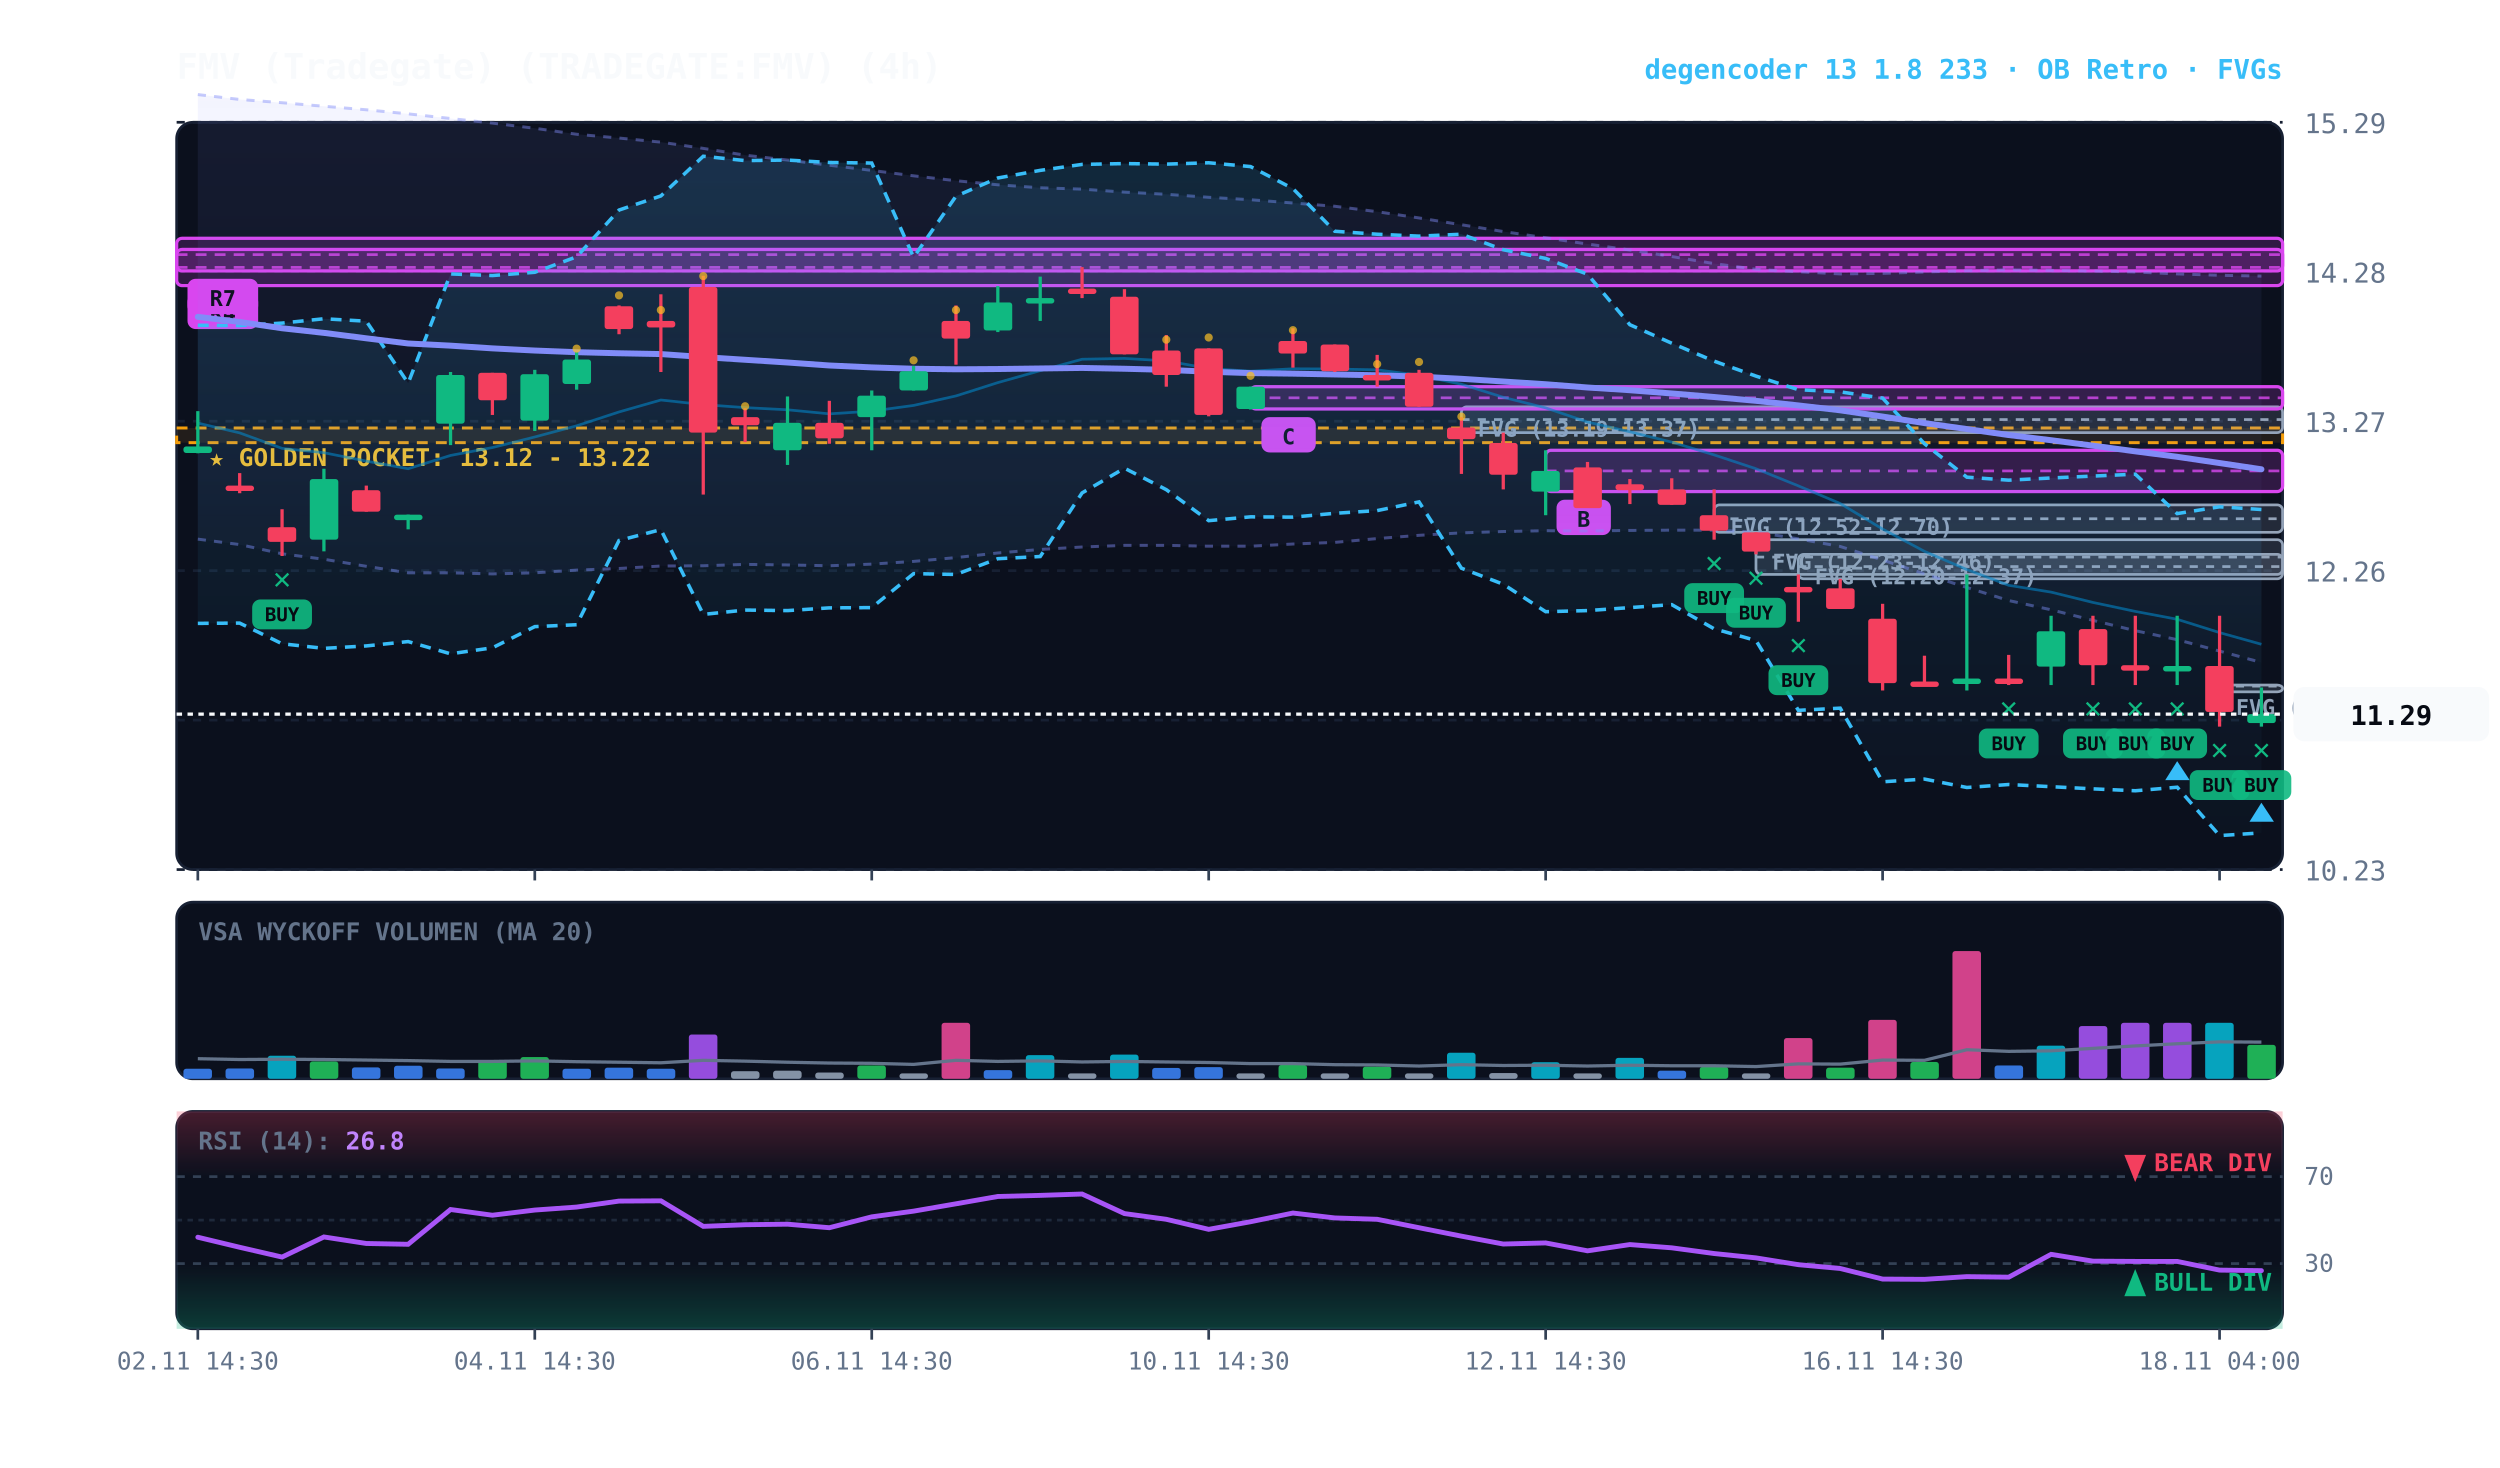
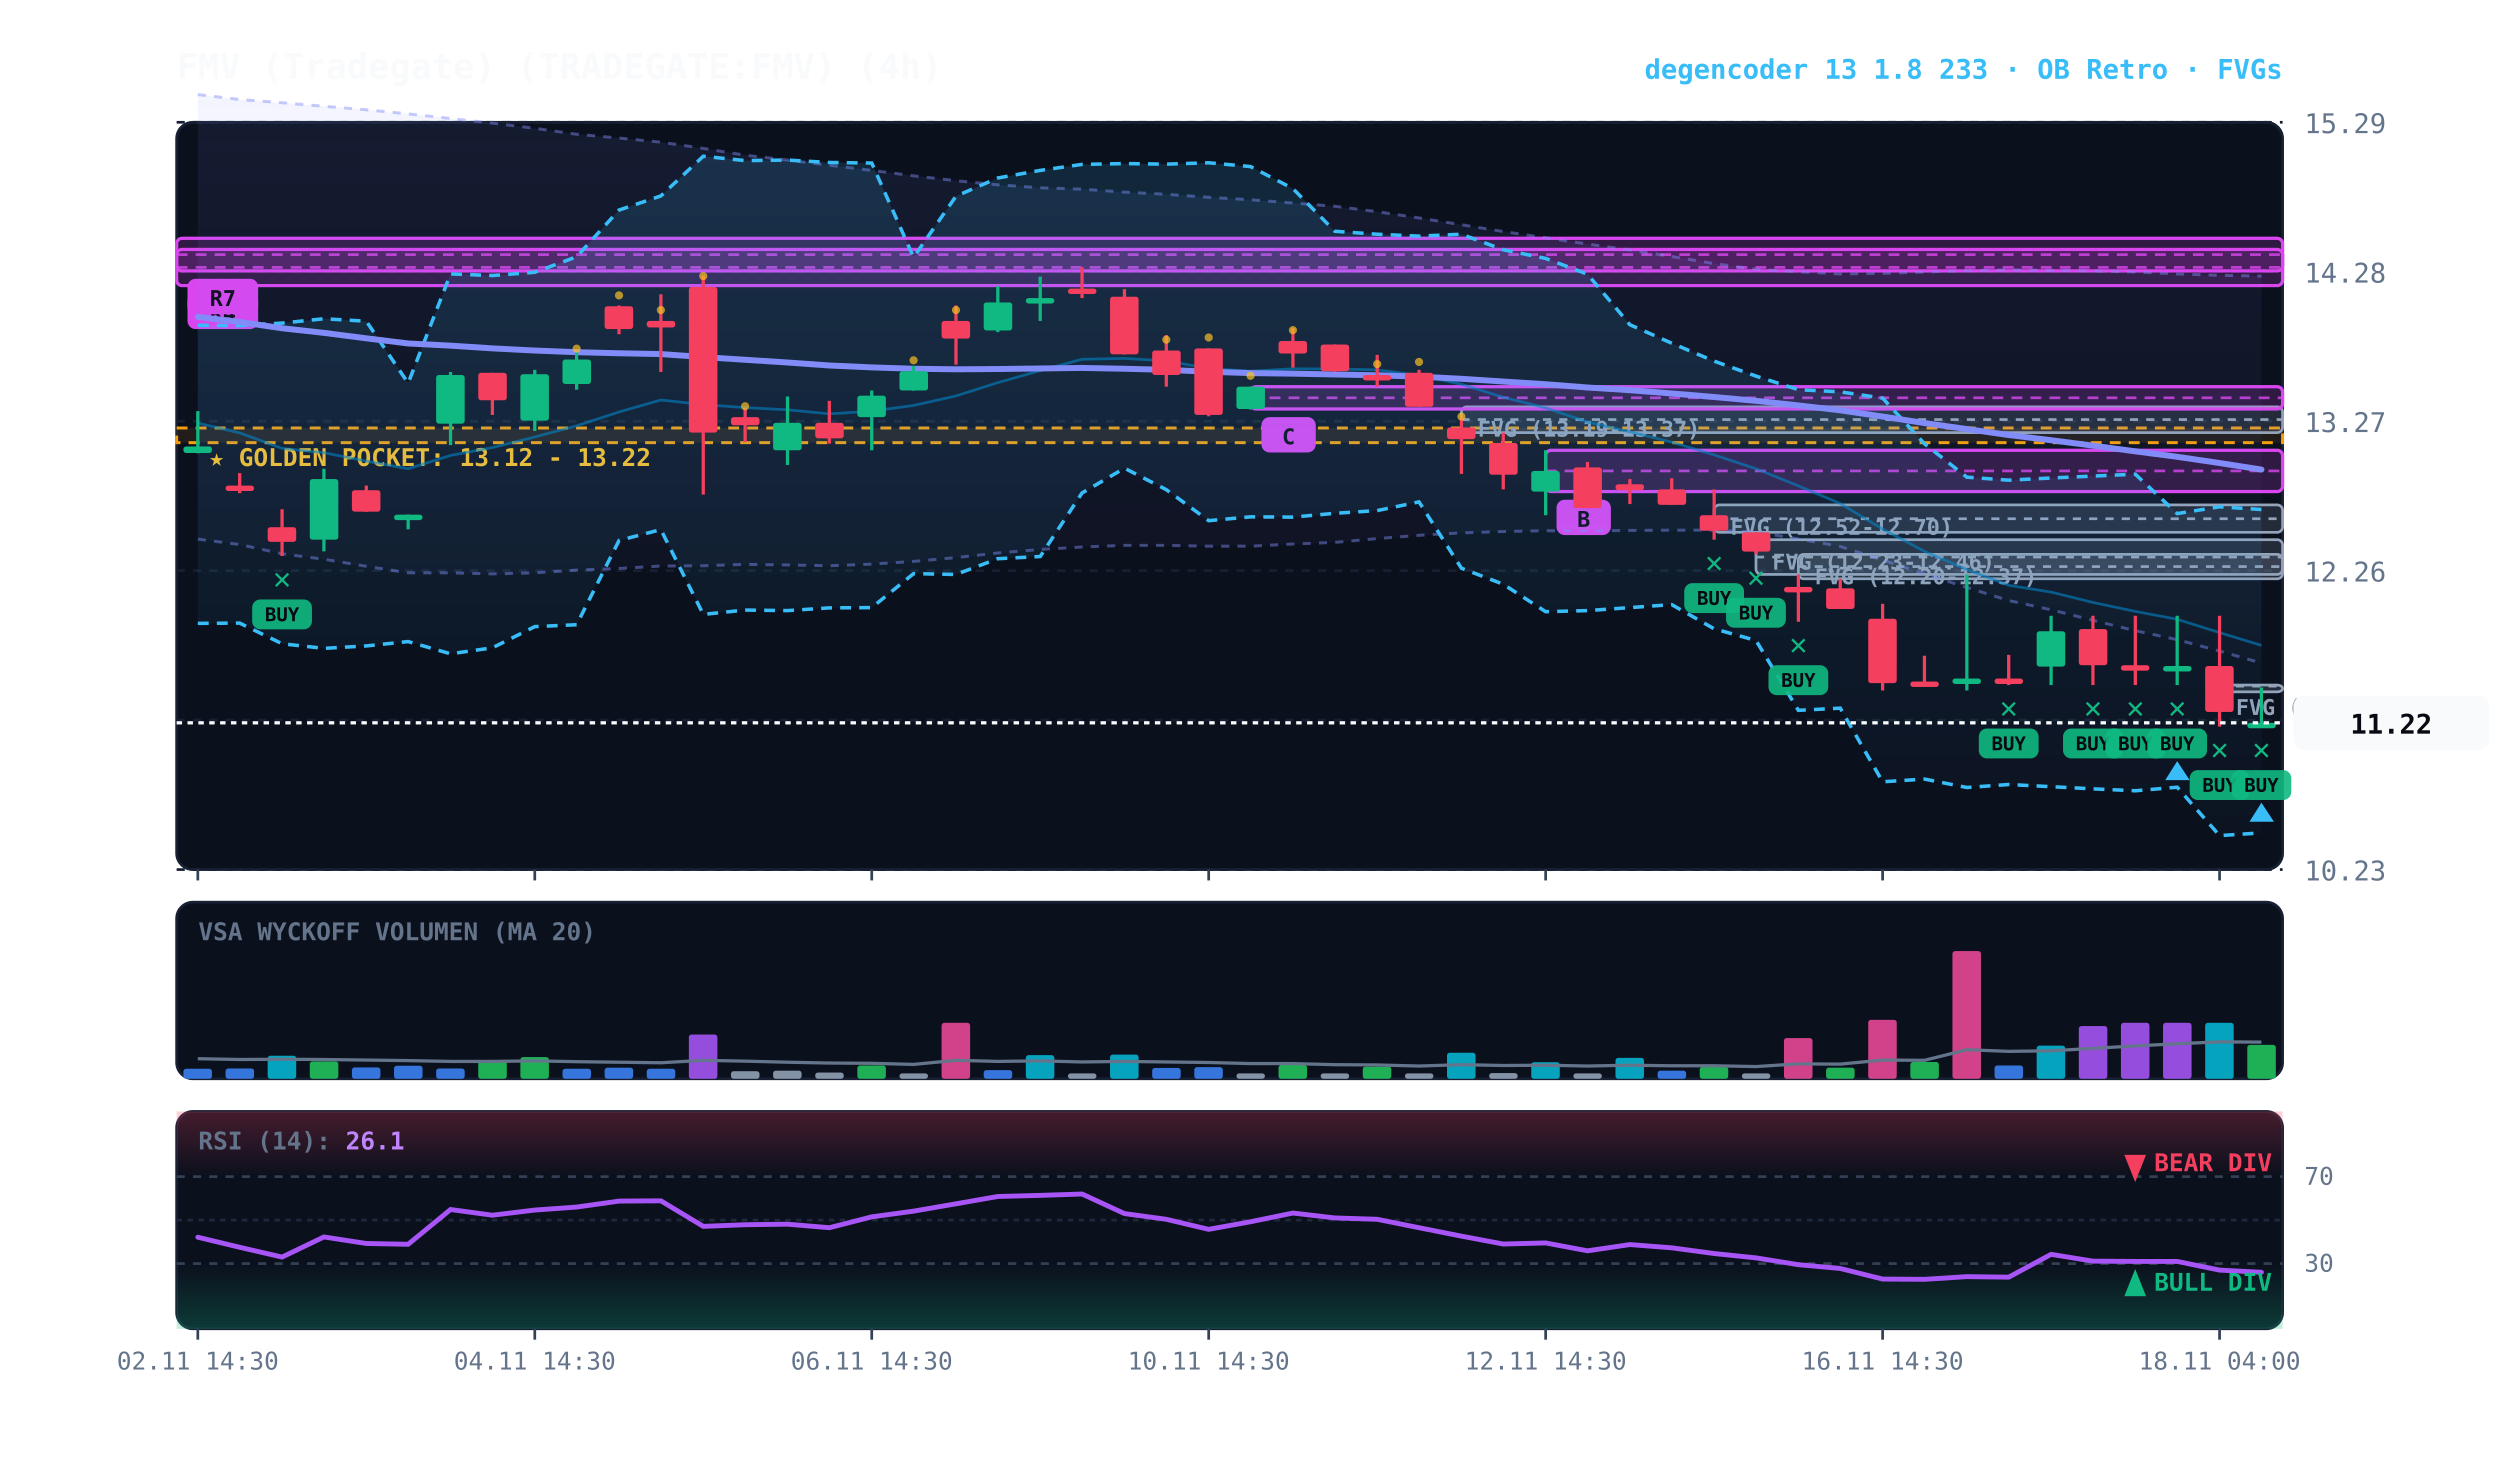
<svg xmlns="http://www.w3.org/2000/svg" viewBox="0 0 920 540" width="100%" height="100%" style="background:#070a13; font-family:'JetBrains Mono', monospace;">
  <defs>
    <linearGradient id="cloud-grad" x1="0%" y1="0%" x2="0%" y2="100%">
      <stop offset="0%" stop-color="#38bdf8" stop-opacity="0.14" />
      <stop offset="100%" stop-color="#38bdf8" stop-opacity="0.02" />
    </linearGradient>
    <linearGradient id="rfe-cloud" x1="0%" y1="0%" x2="0%" y2="100%">
      <stop offset="0%" stop-color="#818cf8" stop-opacity="0.09" />
      <stop offset="100%" stop-color="#818cf8" stop-opacity="0.02" />
    </linearGradient>
    <linearGradient id="rsi-overbought" x1="0%" y1="0%" x2="0%" y2="100%">
      <stop offset="0%" stop-color="#f43f5e" stop-opacity="0.25" />
      <stop offset="100%" stop-color="#f43f5e" stop-opacity="0.0" />
    </linearGradient>
    <linearGradient id="rsi-oversold" x1="0%" y1="0%" x2="0%" y2="100%">
      <stop offset="0%" stop-color="#10b981" stop-opacity="0.0" />
      <stop offset="100%" stop-color="#10b981" stop-opacity="0.25" />
    </linearGradient>
  </defs>
  <rect x="65" y="45" width="775" height="275" fill="#0b101d" rx="6" stroke="#172033" stroke-width="1" />
  <rect x="65" y="332" width="775" height="65" fill="#0b101d" rx="6" stroke="#172033" stroke-width="1" />
  <rect x="65" y="409" width="775" height="80" fill="#0b101d" rx="6" stroke="#172033" stroke-width="1" />
  <line x1="65" y1="320.0" x2="840" y2="320.0" stroke="#172033" stroke-dasharray="3,3" stroke-width="1" />
  <text x="848" y="324.0" fill="#64748b" font-size="10" text-anchor="start">10.23</text>
  <line x1="65" y1="265.0" x2="840" y2="265.0" stroke="#172033" stroke-dasharray="3,3" stroke-width="1" />
  <text x="848" y="269.0" fill="#64748b" font-size="10" text-anchor="start">11.24</text>
  <line x1="65" y1="210.0" x2="840" y2="210.0" stroke="#172033" stroke-dasharray="3,3" stroke-width="1" />
  <text x="848" y="214.0" fill="#64748b" font-size="10" text-anchor="start">12.26</text>
  <line x1="65" y1="155.0" x2="840" y2="155.0" stroke="#172033" stroke-dasharray="3,3" stroke-width="1" />
  <text x="848" y="159.0" fill="#64748b" font-size="10" text-anchor="start">13.27</text>
  <line x1="65" y1="100.0" x2="840" y2="100.0" stroke="#172033" stroke-dasharray="3,3" stroke-width="1" />
  <text x="848" y="104.0" fill="#64748b" font-size="10" text-anchor="start">14.28</text>
  <line x1="65" y1="45.0" x2="840" y2="45.0" stroke="#172033" stroke-dasharray="3,3" stroke-width="1" />
  <text x="848" y="49.0" fill="#64748b" font-size="10" text-anchor="start">15.29</text>
  <rect x="65" y="157.5" width="775" height="5.4" fill="rgba(245, 158, 11, 0.10)" stroke="#f59e0b" stroke-dasharray="4,3" stroke-width="1.1" />
  <text x="77" y="171.5" fill="#fbbf24" font-size="9" font-weight="bold">★ GOLDEN POCKET: 13.12 - 13.22</text>
  <rect x="816.8" y="252.1" width="23.2" height="2.5" fill="rgba(148, 163, 184, 0.18)" stroke="#94a3b8" stroke-width="1" rx="2" />
  <line x1="816.8" y1="252.5" x2="840" y2="252.5" stroke="#94a3b8" stroke-dasharray="3,3" stroke-width="1" />
  <text x="822.8" y="263.1" fill="#94a3b8" font-size="8" font-weight="bold">FVG (11.46-11.48)</text>
  <rect x="661.8" y="204.0" width="178.2" height="9.0" fill="rgba(148, 163, 184, 0.18)" stroke="#94a3b8" stroke-width="1" rx="2" />
  <line x1="661.8" y1="208.5" x2="840" y2="208.5" stroke="#94a3b8" stroke-dasharray="3,3" stroke-width="1" />
  <text x="667.8" y="215.0" fill="#94a3b8" font-size="8" font-weight="bold">FVG (12.20-12.37)</text>
  <rect x="646.2" y="198.6" width="193.8" height="12.8" fill="rgba(148, 163, 184, 0.18)" stroke="#94a3b8" stroke-width="1" rx="2" />
  <line x1="646.2" y1="205.0" x2="840" y2="205.0" stroke="#94a3b8" stroke-dasharray="3,3" stroke-width="1" />
  <text x="652.2" y="209.6" fill="#94a3b8" font-size="8" font-weight="bold">FVG (12.23-12.46)</text>
  <rect x="630.8" y="185.8" width="209.2" height="10.1" fill="rgba(148, 163, 184, 0.18)" stroke="#94a3b8" stroke-width="1" rx="2" />
  <line x1="630.8" y1="190.9" x2="840" y2="190.9" stroke="#94a3b8" stroke-dasharray="3,3" stroke-width="1" />
  <text x="636.8" y="196.8" fill="#94a3b8" font-size="8" font-weight="bold">FVG (12.52-12.70)</text>
  <rect x="537.8" y="149.7" width="302.2" height="9.5" fill="rgba(148, 163, 184, 0.18)" stroke="#94a3b8" stroke-width="1" rx="2" />
  <line x1="537.8" y1="154.4" x2="840" y2="154.4" stroke="#94a3b8" stroke-dasharray="3,3" stroke-width="1" />
  <text x="543.8" y="160.7" fill="#94a3b8" font-size="8" font-weight="bold">FVG (13.19-13.37)</text>
  <rect x="568.8" y="165.7" width="271.2" height="15.2" fill="rgba(217, 70, 239, 0.18)" stroke="#d946ef" stroke-width="1.2" rx="2" />
  <line x1="568.8" y1="173.3" x2="840" y2="173.3" stroke="#d946ef" stroke-dasharray="4,3" stroke-width="1.0" opacity="0.8" />
  <rect x="572.8" y="183.9" width="20" height="13" fill="#d946ef" rx="3" />
  <text x="582.8" y="193.9" fill="#070a13" font-size="8" font-weight="bold" text-anchor="middle">B</text>
  <rect x="460.2" y="142.3" width="379.8" height="8.2" fill="rgba(217, 70, 239, 0.18)" stroke="#d946ef" stroke-width="1.2" rx="2" />
  <line x1="460.2" y1="146.4" x2="840" y2="146.4" stroke="#d946ef" stroke-dasharray="4,3" stroke-width="1.0" opacity="0.8" />
  <rect x="464.2" y="153.5" width="20" height="13" fill="#d946ef" rx="3" />
  <text x="474.2" y="163.5" fill="#070a13" font-size="8" font-weight="bold" text-anchor="middle">C</text>
  <rect x="65.0" y="91.8" width="775.0" height="13.3" fill="rgba(217, 70, 239, 0.18)" stroke="#d946ef" stroke-width="1.2" rx="2" />
  <line x1="65.0" y1="98.4" x2="840" y2="98.4" stroke="#d946ef" stroke-dasharray="4,3" stroke-width="1.0" opacity="0.8" />
  <rect x="69.0" y="108.1" width="26" height="13" fill="#d946ef" rx="3" />
  <text x="82.0" y="118.1" fill="#070a13" font-size="8" font-weight="bold" text-anchor="middle">R4</text>
  <rect x="65.0" y="87.7" width="775.0" height="12.0" fill="rgba(217, 70, 239, 0.18)" stroke="#d946ef" stroke-width="1.2" rx="2" />
  <line x1="65.0" y1="93.7" x2="840" y2="93.7" stroke="#d946ef" stroke-dasharray="4,3" stroke-width="1.0" opacity="0.8" />
  <rect x="69.0" y="102.6" width="26" height="13" fill="#d946ef" rx="3" />
  <text x="82.0" y="112.6" fill="#070a13" font-size="8" font-weight="bold" text-anchor="middle">R7</text>
-   <polygon points="72.8,34.8 88.2,36.6 103.8,37.8 119.2,39.1 134.8,40.4 150.2,41.9 165.8,43.6 181.2,45.3 196.8,47.2 212.2,49.4 227.8,50.8 243.2,52.3 258.8,54.6 274.2,57.1 289.8,58.9 305.2,60.8 320.8,62.7 336.2,64.7 351.8,66.5 367.2,68.0 382.8,69.1 398.2,69.6 413.8,70.7 429.2,71.5 444.8,72.6 460.2,73.5 475.8,74.7 491.2,75.9 506.8,77.9 522.2,80.2 537.8,82.7 553.2,85.2 568.8,87.5 584.2,89.8 599.8,92.0 615.2,94.4 630.8,97.0 646.2,99.1 661.8,100.0 677.2,100.8 692.8,100.6 708.2,100.1 723.8,99.6 739.2,99.3 754.8,99.5 770.2,99.7 785.8,100.1 801.2,100.8 816.8,101.3 832.2,101.6 832.2,243.8 816.8,239.6 801.2,235.4 785.8,232.1 770.2,228.3 754.8,224.4 739.2,221.0 723.8,216.2 708.2,211.2 692.8,206.1 677.2,201.1 661.8,198.3 646.2,195.8 630.8,195.1 615.2,195.1 599.8,195.2 584.2,195.4 568.8,195.3 553.2,195.6 537.8,196.1 522.2,197.0 506.8,198.2 491.2,199.6 475.8,200.2 460.2,201.0 444.8,201.0 429.2,200.7 413.8,200.7 398.2,201.3 382.8,202.2 367.2,203.5 351.8,205.2 336.2,206.6 320.8,207.6 305.2,208.2 289.8,207.9 274.2,207.7 258.8,208.2 243.2,208.3 227.8,209.2 212.2,209.8 196.8,210.8 181.2,211.2 165.8,210.8 150.2,210.8 134.8,208.4 119.2,205.8 103.8,203.8 88.2,200.4 72.8,198.4" fill="url(#rfe-cloud)" />
+   <polygon points="72.8,34.8 88.2,36.6 103.8,37.8 119.2,39.1 134.8,40.4 150.2,41.9 165.8,43.6 181.2,45.3 196.8,47.2 212.2,49.4 227.8,50.8 243.2,52.3 258.8,54.6 274.2,57.1 289.8,58.9 305.2,60.8 320.8,62.7 336.2,64.7 351.8,66.5 367.2,68.0 382.8,69.1 398.2,69.6 413.8,70.7 429.2,71.5 444.8,72.6 460.2,73.5 475.8,74.7 491.2,75.9 506.8,77.9 522.2,80.2 537.8,82.7 553.2,85.2 568.8,87.5 584.2,89.8 599.8,92.0 615.2,94.4 630.8,97.0 646.2,99.1 661.8,100.0 677.2,100.8 692.8,100.6 708.2,100.1 723.8,99.6 739.2,99.3 754.8,99.5 770.2,99.7 785.8,100.1 801.2,100.8 816.8,101.3 832.2,101.6 832.2,244.0 816.8,239.6 801.2,235.4 785.8,232.1 770.2,228.3 754.8,224.4 739.2,221.0 723.8,216.2 708.2,211.2 692.8,206.1 677.2,201.1 661.8,198.3 646.2,195.8 630.8,195.1 615.2,195.1 599.8,195.2 584.2,195.4 568.8,195.3 553.2,195.6 537.8,196.1 522.2,197.0 506.8,198.2 491.2,199.6 475.8,200.2 460.2,201.0 444.8,201.0 429.2,200.7 413.8,200.7 398.2,201.3 382.8,202.2 367.2,203.5 351.8,205.2 336.2,206.6 320.8,207.6 305.2,208.2 289.8,207.9 274.2,207.7 258.8,208.2 243.2,208.3 227.8,209.2 212.2,209.8 196.8,210.8 181.2,211.2 165.8,210.8 150.2,210.8 134.8,208.4 119.2,205.8 103.8,203.8 88.2,200.4 72.8,198.4" fill="url(#rfe-cloud)" />
  <polyline points="72.8,34.8 88.2,36.6 103.8,37.8 119.2,39.1 134.8,40.4 150.2,41.9 165.8,43.6 181.2,45.3 196.8,47.2 212.2,49.4 227.8,50.8 243.2,52.3 258.8,54.6 274.2,57.1 289.8,58.9 305.2,60.8 320.8,62.7 336.2,64.7 351.8,66.5 367.2,68.0 382.8,69.1 398.2,69.6 413.8,70.7 429.2,71.5 444.8,72.6 460.2,73.5 475.8,74.7 491.2,75.9 506.8,77.9 522.2,80.2 537.8,82.7 553.2,85.2 568.8,87.5 584.2,89.8 599.8,92.0 615.2,94.4 630.8,97.0 646.2,99.1 661.8,100.0 677.2,100.8 692.8,100.6 708.2,100.1 723.8,99.6 739.2,99.3 754.8,99.5 770.2,99.7 785.8,100.1 801.2,100.8 816.8,101.3 832.2,101.6" fill="none" stroke="#818cf8" stroke-width="1.1" stroke-opacity="0.45" stroke-dasharray="3,3" />
-   <polyline points="72.8,198.4 88.2,200.4 103.8,203.8 119.2,205.8 134.8,208.4 150.2,210.8 165.8,210.8 181.2,211.2 196.8,210.8 212.2,209.8 227.8,209.2 243.2,208.3 258.8,208.2 274.2,207.7 289.8,207.9 305.2,208.2 320.8,207.6 336.2,206.6 351.8,205.2 367.2,203.5 382.8,202.2 398.2,201.3 413.8,200.7 429.2,200.7 444.8,201.0 460.2,201.0 475.8,200.2 491.2,199.6 506.8,198.2 522.2,197.0 537.8,196.1 553.2,195.6 568.8,195.3 584.2,195.4 599.8,195.2 615.2,195.1 630.8,195.1 646.2,195.8 661.8,198.3 677.2,201.1 692.8,206.1 708.2,211.2 723.8,216.2 739.2,221.0 754.8,224.4 770.2,228.3 785.8,232.1 801.2,235.4 816.8,239.6 832.2,243.8" fill="none" stroke="#818cf8" stroke-width="1.1" stroke-opacity="0.45" stroke-dasharray="3,3" />
+   <polyline points="72.8,198.4 88.2,200.4 103.8,203.8 119.2,205.8 134.8,208.4 150.2,210.8 165.8,210.8 181.2,211.2 196.8,210.8 212.2,209.8 227.8,209.2 243.2,208.3 258.8,208.2 274.2,207.7 289.8,207.9 305.2,208.2 320.8,207.6 336.2,206.6 351.8,205.2 367.2,203.5 382.8,202.2 398.2,201.3 413.8,200.7 429.2,200.7 444.8,201.0 460.2,201.0 475.8,200.2 491.2,199.6 506.8,198.2 522.2,197.0 537.8,196.1 553.2,195.6 568.8,195.3 584.2,195.4 599.8,195.2 615.2,195.1 630.8,195.1 646.2,195.8 661.8,198.3 677.2,201.1 692.8,206.1 708.2,211.2 723.8,216.2 739.2,221.0 754.8,224.4 770.2,228.3 785.8,232.1 801.2,235.4 816.8,239.6 832.2,244.0" fill="none" stroke="#818cf8" stroke-width="1.1" stroke-opacity="0.45" stroke-dasharray="3,3" />
  <polygon points="72.8,119.7 88.2,119.8 103.8,118.9 119.2,117.3 134.8,118.2 150.2,141.0 165.8,100.8 181.2,101.4 196.8,100.2 212.2,94.5 227.8,77.3 243.2,72.1 258.8,57.5 274.2,59.1 289.8,58.9 305.2,59.8 320.8,60.0 336.2,94.7 351.8,72.2 367.2,65.5 382.8,62.7 398.2,60.5 413.8,60.2 429.2,60.4 444.8,59.9 460.2,61.3 475.8,69.4 491.2,85.1 506.8,86.2 522.2,86.9 537.8,86.2 553.2,91.9 568.8,95.1 584.2,100.9 599.8,119.5 615.2,126.3 630.8,132.9 646.2,138.4 661.8,143.4 677.2,144.2 692.8,146.5 708.2,163.3 723.8,175.6 739.2,176.7 754.8,175.9 770.2,175.2 785.8,174.5 801.2,189.0 816.8,186.5 832.2,187.5 832.2,306.5 816.8,307.5 801.2,289.7 785.8,291.0 770.2,290.3 754.8,289.5 739.2,288.7 723.8,289.8 708.2,286.7 692.8,287.7 677.2,260.6 661.8,261.4 646.2,235.7 630.8,231.4 615.2,222.5 599.8,223.6 584.2,224.7 568.8,225.1 553.2,215.0 537.8,209.1 522.2,184.7 506.8,187.9 491.2,188.9 475.8,190.3 460.2,190.2 444.8,191.6 429.2,180.2 413.8,172.3 398.2,181.4 382.8,204.8 367.2,205.6 351.8,211.4 336.2,211.1 320.8,223.6 305.2,223.7 289.8,224.7 274.2,224.5 258.8,226.1 243.2,194.9 227.8,198.9 212.2,229.9 196.8,230.6 181.2,238.4 165.8,240.6 150.2,236.1 134.8,237.7 119.2,238.6 103.8,236.9 88.2,229.3 72.8,229.4" fill="url(#cloud-grad)" />
  <polyline points="72.8,119.7 88.2,119.8 103.8,118.9 119.2,117.3 134.8,118.2 150.2,141.0 165.8,100.8 181.2,101.4 196.8,100.2 212.2,94.5 227.8,77.3 243.2,72.1 258.8,57.5 274.2,59.1 289.8,58.9 305.2,59.8 320.8,60.0 336.2,94.7 351.8,72.2 367.2,65.5 382.8,62.7 398.2,60.5 413.8,60.2 429.2,60.4 444.8,59.9 460.2,61.3 475.8,69.4 491.2,85.1 506.8,86.2 522.2,86.9 537.8,86.2 553.2,91.9 568.8,95.1 584.2,100.9 599.8,119.5 615.2,126.3 630.8,132.9 646.2,138.4 661.8,143.4 677.2,144.2 692.8,146.5 708.2,163.3 723.8,175.6 739.2,176.7 754.8,175.9 770.2,175.2 785.8,174.5 801.2,189.0 816.8,186.5 832.2,187.5" fill="none" stroke="#38bdf8" stroke-width="1.3" stroke-dasharray="4,3" />
  <polyline points="72.8,229.4 88.2,229.3 103.8,236.9 119.2,238.6 134.8,237.7 150.2,236.1 165.8,240.6 181.2,238.4 196.8,230.6 212.2,229.9 227.8,198.9 243.2,194.9 258.8,226.1 274.2,224.5 289.8,224.7 305.2,223.7 320.8,223.6 336.2,211.1 351.8,211.4 367.2,205.6 382.8,204.8 398.2,181.4 413.8,172.3 429.2,180.2 444.8,191.6 460.2,190.2 475.8,190.3 491.2,188.9 506.8,187.9 522.2,184.7 537.8,209.1 553.2,215.0 568.8,225.1 584.2,224.7 599.8,223.6 615.2,222.5 630.8,231.4 646.2,235.7 661.8,261.4 677.2,260.6 692.8,287.7 708.2,286.7 723.8,289.8 739.2,288.7 754.8,289.5 770.2,290.3 785.8,291.0 801.2,289.7 816.8,307.5 832.2,306.5" fill="none" stroke="#38bdf8" stroke-width="1.3" stroke-dasharray="4,3" />
-   <polyline points="72.8,155.7 88.2,159.3 103.8,165.0 119.2,166.6 134.8,169.7 150.2,172.5 165.8,167.6 181.2,164.7 196.8,160.8 212.2,156.7 227.8,151.6 243.2,147.2 258.8,148.9 274.2,150.0 289.8,150.8 305.2,152.3 320.8,151.3 336.2,149.2 351.8,145.7 367.2,140.8 382.8,136.4 398.2,132.2 413.8,131.9 429.2,132.8 444.8,135.6 460.2,136.6 475.8,135.7 491.2,135.8 506.8,136.1 522.2,138.1 537.8,141.4 553.2,146.2 568.8,150.1 584.2,155.3 599.8,158.9 615.2,162.7 630.8,167.4 646.2,172.5 661.8,178.8 677.2,185.3 692.8,194.7 708.2,202.9 723.8,209.6 739.2,215.4 754.8,217.9 770.2,221.7 785.8,225.0 801.2,227.9 816.8,232.8 832.2,237.1" fill="none" stroke="#0284c7" stroke-width="1.0" stroke-opacity="0.6" />
-   <polyline points="72.8,116.6 88.2,118.5 103.8,120.8 119.2,122.5 134.8,124.5 150.2,126.4 165.8,127.2 181.2,128.2 196.8,129.0 212.2,129.6 227.8,130.0 243.2,130.3 258.8,131.4 274.2,132.4 289.8,133.4 305.2,134.5 320.8,135.2 336.2,135.7 351.8,135.9 367.2,135.8 382.8,135.6 398.2,135.4 413.8,135.7 429.2,136.1 444.8,136.8 460.2,137.3 475.8,137.5 491.2,137.8 506.8,138.1 522.2,138.6 537.8,139.4 553.2,140.4 568.8,141.4 584.2,142.6 599.8,143.6 615.2,144.8 630.8,146.1 646.2,147.5 661.8,149.2 677.2,151.0 692.8,153.3 708.2,155.7 723.8,157.9 739.2,160.1 754.8,162.0 770.2,164.0 785.8,166.1 801.2,168.1 816.8,170.4 832.2,172.7" fill="none" stroke="#818cf8" stroke-width="2.2" stroke-linecap="round" />
+   <polyline points="72.8,155.7 88.2,159.3 103.8,165.0 119.2,166.6 134.8,169.7 150.2,172.5 165.8,167.6 181.2,164.7 196.8,160.8 212.2,156.7 227.8,151.6 243.2,147.2 258.8,148.9 274.2,150.0 289.8,150.8 305.2,152.3 320.8,151.3 336.2,149.2 351.8,145.7 367.2,140.8 382.8,136.4 398.2,132.2 413.8,131.9 429.2,132.8 444.8,135.6 460.2,136.6 475.8,135.7 491.2,135.8 506.8,136.1 522.2,138.1 537.8,141.4 553.2,146.2 568.8,150.1 584.2,155.3 599.8,158.9 615.2,162.7 630.8,167.4 646.2,172.5 661.8,178.8 677.2,185.3 692.8,194.7 708.2,202.9 723.8,209.6 739.2,215.4 754.8,217.9 770.2,221.7 785.8,225.0 801.2,227.9 816.8,232.8 832.2,237.5" fill="none" stroke="#0284c7" stroke-width="1.0" stroke-opacity="0.6" />
+   <polyline points="72.8,116.6 88.2,118.5 103.8,120.8 119.2,122.5 134.8,124.5 150.2,126.4 165.8,127.2 181.2,128.2 196.8,129.0 212.2,129.6 227.8,130.0 243.2,130.3 258.8,131.4 274.2,132.4 289.8,133.4 305.2,134.5 320.8,135.2 336.2,135.7 351.8,135.9 367.2,135.8 382.8,135.6 398.2,135.4 413.8,135.7 429.2,136.1 444.8,136.8 460.2,137.3 475.8,137.5 491.2,137.8 506.8,138.1 522.2,138.6 537.8,139.4 553.2,140.4 568.8,141.4 584.2,142.6 599.8,143.6 615.2,144.8 630.8,146.1 646.2,147.5 661.8,149.2 677.2,151.0 692.8,153.3 708.2,155.7 723.8,157.9 739.2,160.1 754.8,162.0 770.2,164.0 785.8,166.1 801.2,168.1 816.8,170.4 832.2,172.8" fill="none" stroke="#818cf8" stroke-width="2.2" stroke-linecap="round" />
  <line x1="72.8" y1="151.3" x2="72.8" y2="166.8" stroke="#10b981" stroke-width="1.2" />
  <rect x="67.5" y="164.3" width="10.5" height="2.4" fill="#10b981" rx="1" />
  <line x1="88.2" y1="174.1" x2="88.2" y2="181.5" stroke="#f43f5e" stroke-width="1.2" />
  <rect x="83.0" y="178.7" width="10.5" height="2.0" fill="#f43f5e" rx="1" />
  <line x1="103.8" y1="187.4" x2="103.8" y2="204.6" stroke="#f43f5e" stroke-width="1.2" />
  <rect x="98.5" y="194.0" width="10.5" height="5.4" fill="#f43f5e" rx="1" />
  <text x="103.8" y="216.6" fill="#10b981" font-size="11" font-weight="bold" text-anchor="middle">✕</text>
  <rect x="92.8" y="220.6" width="22" height="11" fill="#10b981" rx="3" opacity="0.9" />
  <text x="103.8" y="228.6" fill="#070a13" font-size="7" font-weight="bold" text-anchor="middle">BUY</text>
  <line x1="119.2" y1="172.5" x2="119.2" y2="202.9" stroke="#10b981" stroke-width="1.2" />
  <rect x="114.0" y="176.3" width="10.5" height="22.3" fill="#10b981" rx="1" />
  <line x1="134.8" y1="178.7" x2="134.8" y2="188.3" stroke="#f43f5e" stroke-width="1.2" />
  <rect x="129.5" y="180.4" width="10.5" height="7.9" fill="#f43f5e" rx="1" />
  <line x1="150.2" y1="189.4" x2="150.2" y2="194.8" stroke="#10b981" stroke-width="1.2" />
  <rect x="145.0" y="189.4" width="10.5" height="2.0" fill="#10b981" rx="1" />
  <line x1="165.8" y1="136.9" x2="165.8" y2="163.8" stroke="#10b981" stroke-width="1.2" />
  <rect x="160.5" y="138.0" width="10.5" height="17.9" fill="#10b981" rx="1" />
  <line x1="181.2" y1="137.2" x2="181.2" y2="152.7" stroke="#f43f5e" stroke-width="1.2" />
  <rect x="176.0" y="137.2" width="10.5" height="10.1" fill="#f43f5e" rx="1" />
  <line x1="196.8" y1="136.1" x2="196.8" y2="158.6" stroke="#10b981" stroke-width="1.2" />
  <rect x="191.5" y="137.7" width="10.5" height="17.1" fill="#10b981" rx="1" />
  <line x1="212.2" y1="129.5" x2="212.2" y2="143.4" stroke="#10b981" stroke-width="1.2" />
  <rect x="207.0" y="132.3" width="10.5" height="9.0" fill="#10b981" rx="1" />
  <circle cx="212.2" cy="128.3" r="1.5" fill="#fbbf24" opacity="0.7" />
  <line x1="227.8" y1="112.4" x2="227.8" y2="123.0" stroke="#f43f5e" stroke-width="1.2" />
  <rect x="222.5" y="112.7" width="10.5" height="8.4" fill="#f43f5e" rx="1" />
  <circle cx="227.8" cy="108.7" r="1.5" fill="#fbbf24" opacity="0.7" />
  <line x1="243.2" y1="108.3" x2="243.2" y2="136.9" stroke="#f43f5e" stroke-width="1.2" />
  <rect x="238.0" y="118.1" width="10.5" height="2.4" fill="#f43f5e" rx="1" />
  <circle cx="243.2" cy="114.1" r="1.5" fill="#fbbf24" opacity="0.7" />
  <line x1="258.8" y1="101.5" x2="258.8" y2="182.0" stroke="#f43f5e" stroke-width="1.2" />
  <rect x="253.5" y="105.6" width="10.5" height="53.6" fill="#f43f5e" rx="1" />
  <circle cx="258.8" cy="101.6" r="1.5" fill="#fbbf24" opacity="0.7" />
  <line x1="274.2" y1="150.2" x2="274.2" y2="162.7" stroke="#f43f5e" stroke-width="1.2" />
  <rect x="269.0" y="153.5" width="10.5" height="3.0" fill="#f43f5e" rx="1" />
  <circle cx="274.2" cy="149.5" r="1.5" fill="#fbbf24" opacity="0.7" />
  <line x1="289.8" y1="145.9" x2="289.8" y2="171.1" stroke="#10b981" stroke-width="1.2" />
  <rect x="284.5" y="155.6" width="10.5" height="10.1" fill="#10b981" rx="1" />
  <line x1="305.2" y1="147.5" x2="305.2" y2="163.3" stroke="#f43f5e" stroke-width="1.2" />
  <rect x="300.0" y="155.6" width="10.5" height="5.7" fill="#f43f5e" rx="1" />
  <line x1="320.8" y1="143.7" x2="320.8" y2="165.7" stroke="#10b981" stroke-width="1.2" />
  <rect x="315.5" y="145.6" width="10.5" height="7.9" fill="#10b981" rx="1" />
  <line x1="336.2" y1="134.7" x2="336.2" y2="143.7" stroke="#10b981" stroke-width="1.2" />
  <rect x="331.0" y="136.6" width="10.5" height="7.1" fill="#10b981" rx="1" />
  <circle cx="336.2" cy="132.6" r="1.5" fill="#fbbf24" opacity="0.7" />
  <line x1="351.8" y1="112.4" x2="351.8" y2="134.2" stroke="#f43f5e" stroke-width="1.2" />
  <rect x="346.5" y="118.1" width="10.5" height="6.5" fill="#f43f5e" rx="1" />
  <circle cx="351.8" cy="114.1" r="1.5" fill="#fbbf24" opacity="0.7" />
  <line x1="367.2" y1="105.3" x2="367.2" y2="122.2" stroke="#10b981" stroke-width="1.2" />
  <rect x="362.0" y="111.3" width="10.5" height="10.3" fill="#10b981" rx="1" />
  <line x1="382.8" y1="101.8" x2="382.8" y2="118.1" stroke="#10b981" stroke-width="1.2" />
  <rect x="377.5" y="109.7" width="10.5" height="2.0" fill="#10b981" rx="1" />
  <line x1="398.2" y1="98.3" x2="398.2" y2="109.7" stroke="#f43f5e" stroke-width="1.2" />
  <rect x="393.0" y="106.2" width="10.5" height="2.0" fill="#f43f5e" rx="1" />
  <line x1="413.8" y1="106.4" x2="413.8" y2="130.4" stroke="#f43f5e" stroke-width="1.2" />
  <rect x="408.5" y="109.2" width="10.5" height="21.2" fill="#f43f5e" rx="1" />
  <line x1="429.2" y1="123.3" x2="429.2" y2="142.3" stroke="#f43f5e" stroke-width="1.2" />
  <rect x="424.0" y="129.0" width="10.5" height="9.0" fill="#f43f5e" rx="1" />
  <circle cx="429.2" cy="125.0" r="1.5" fill="#fbbf24" opacity="0.7" />
  <line x1="444.8" y1="128.2" x2="444.8" y2="153.2" stroke="#f43f5e" stroke-width="1.2" />
  <rect x="439.5" y="128.2" width="10.5" height="24.5" fill="#f43f5e" rx="1" />
  <circle cx="444.8" cy="124.2" r="1.5" fill="#fbbf24" opacity="0.7" />
  <line x1="460.2" y1="142.3" x2="460.2" y2="150.7" stroke="#10b981" stroke-width="1.2" />
  <rect x="455.0" y="142.3" width="10.5" height="8.2" fill="#10b981" rx="1" />
  <circle cx="460.2" cy="138.3" r="1.5" fill="#fbbf24" opacity="0.7" />
  <line x1="475.8" y1="120.8" x2="475.8" y2="135.3" stroke="#f43f5e" stroke-width="1.2" />
  <rect x="470.5" y="125.5" width="10.5" height="4.6" fill="#f43f5e" rx="1" />
  <circle cx="475.8" cy="121.5" r="1.5" fill="#fbbf24" opacity="0.7" />
  <line x1="491.2" y1="126.8" x2="491.2" y2="136.9" stroke="#f43f5e" stroke-width="1.2" />
  <rect x="486.0" y="126.8" width="10.5" height="9.8" fill="#f43f5e" rx="1" />
  <line x1="506.8" y1="130.6" x2="506.8" y2="142.3" stroke="#f43f5e" stroke-width="1.2" />
  <rect x="501.5" y="138.0" width="10.5" height="2.0" fill="#f43f5e" rx="1" />
  <circle cx="506.8" cy="134.0" r="1.5" fill="#fbbf24" opacity="0.7" />
  <line x1="522.2" y1="136.1" x2="522.2" y2="149.7" stroke="#f43f5e" stroke-width="1.2" />
  <rect x="517.0" y="137.2" width="10.5" height="12.5" fill="#f43f5e" rx="1" />
  <circle cx="522.2" cy="133.2" r="1.5" fill="#fbbf24" opacity="0.7" />
  <line x1="537.8" y1="153.5" x2="537.8" y2="174.4" stroke="#f43f5e" stroke-width="1.2" />
  <rect x="532.5" y="157.3" width="10.5" height="4.3" fill="#f43f5e" rx="1" />
  <circle cx="537.8" cy="153.3" r="1.5" fill="#fbbf24" opacity="0.7" />
  <line x1="553.2" y1="159.2" x2="553.2" y2="180.1" stroke="#f43f5e" stroke-width="1.2" />
  <rect x="548.0" y="163.0" width="10.5" height="11.7" fill="#f43f5e" rx="1" />
  <line x1="568.8" y1="165.7" x2="568.8" y2="189.6" stroke="#10b981" stroke-width="1.2" />
  <rect x="563.5" y="173.3" width="10.5" height="7.6" fill="#10b981" rx="1" />
  <line x1="584.2" y1="170.0" x2="584.2" y2="186.9" stroke="#f43f5e" stroke-width="1.2" />
  <rect x="579.0" y="172.0" width="10.5" height="15.0" fill="#f43f5e" rx="1" />
  <line x1="599.8" y1="176.3" x2="599.8" y2="185.5" stroke="#f43f5e" stroke-width="1.2" />
  <rect x="594.5" y="178.2" width="10.5" height="2.2" fill="#f43f5e" rx="1" />
  <line x1="615.2" y1="176.0" x2="615.2" y2="185.8" stroke="#f43f5e" stroke-width="1.2" />
  <rect x="610.0" y="180.1" width="10.5" height="5.7" fill="#f43f5e" rx="1" />
  <line x1="630.8" y1="180.1" x2="630.8" y2="198.6" stroke="#f43f5e" stroke-width="1.2" />
  <rect x="625.5" y="189.6" width="10.5" height="5.7" fill="#f43f5e" rx="1" />
  <text x="630.8" y="210.6" fill="#10b981" font-size="11" font-weight="bold" text-anchor="middle">✕</text>
  <rect x="619.8" y="214.6" width="22" height="11" fill="#10b981" rx="3" opacity="0.9" />
  <text x="630.8" y="222.6" fill="#070a13" font-size="7" font-weight="bold" text-anchor="middle">BUY</text>
  <line x1="646.2" y1="195.9" x2="646.2" y2="204.0" stroke="#f43f5e" stroke-width="1.2" />
  <rect x="641.0" y="195.9" width="10.5" height="7.1" fill="#f43f5e" rx="1" />
  <text x="646.2" y="216.0" fill="#10b981" font-size="11" font-weight="bold" text-anchor="middle">✕</text>
  <rect x="635.2" y="220.0" width="22" height="11" fill="#10b981" rx="3" opacity="0.9" />
  <text x="646.2" y="228.0" fill="#070a13" font-size="7" font-weight="bold" text-anchor="middle">BUY</text>
  <line x1="661.8" y1="211.4" x2="661.8" y2="228.8" stroke="#f43f5e" stroke-width="1.2" />
  <rect x="656.5" y="216.0" width="10.5" height="2.0" fill="#f43f5e" rx="1" />
  <text x="661.8" y="240.8" fill="#10b981" font-size="11" font-weight="bold" text-anchor="middle">✕</text>
  <rect x="650.8" y="244.8" width="22" height="11" fill="#10b981" rx="3" opacity="0.9" />
  <text x="661.8" y="252.8" fill="#070a13" font-size="7" font-weight="bold" text-anchor="middle">BUY</text>
  <line x1="677.2" y1="213.0" x2="677.2" y2="224.1" stroke="#f43f5e" stroke-width="1.2" />
  <rect x="672.0" y="216.5" width="10.5" height="7.6" fill="#f43f5e" rx="1" />
  <line x1="692.8" y1="222.2" x2="692.8" y2="254.1" stroke="#f43f5e" stroke-width="1.2" />
  <rect x="687.5" y="227.7" width="10.5" height="23.7" fill="#f43f5e" rx="1" />
  <line x1="708.2" y1="241.3" x2="708.2" y2="252.4" stroke="#f43f5e" stroke-width="1.2" />
  <rect x="703.0" y="250.8" width="10.5" height="2.0" fill="#f43f5e" rx="1" />
  <line x1="723.8" y1="211.4" x2="723.8" y2="254.1" stroke="#10b981" stroke-width="1.2" />
  <rect x="718.5" y="249.7" width="10.5" height="2.0" fill="#10b981" rx="1" />
  <line x1="739.2" y1="241.0" x2="739.2" y2="252.1" stroke="#f43f5e" stroke-width="1.2" />
  <rect x="734.0" y="249.7" width="10.5" height="2.0" fill="#f43f5e" rx="1" />
  <text x="739.2" y="264.1" fill="#10b981" font-size="11" font-weight="bold" text-anchor="middle">✕</text>
  <rect x="728.2" y="268.1" width="22" height="11" fill="#10b981" rx="3" opacity="0.9" />
  <text x="739.2" y="276.1" fill="#070a13" font-size="7" font-weight="bold" text-anchor="middle">BUY</text>
  <line x1="754.8" y1="226.6" x2="754.8" y2="252.1" stroke="#10b981" stroke-width="1.2" />
  <rect x="749.5" y="232.3" width="10.5" height="13.0" fill="#10b981" rx="1" />
  <line x1="770.2" y1="226.6" x2="770.2" y2="252.1" stroke="#f43f5e" stroke-width="1.2" />
  <rect x="765.0" y="231.5" width="10.5" height="13.3" fill="#f43f5e" rx="1" />
  <text x="770.2" y="264.1" fill="#10b981" font-size="11" font-weight="bold" text-anchor="middle">✕</text>
  <rect x="759.2" y="268.1" width="22" height="11" fill="#10b981" rx="3" opacity="0.9" />
  <text x="770.2" y="276.1" fill="#070a13" font-size="7" font-weight="bold" text-anchor="middle">BUY</text>
  <line x1="785.8" y1="226.6" x2="785.8" y2="252.1" stroke="#f43f5e" stroke-width="1.2" />
  <rect x="780.5" y="244.8" width="10.5" height="2.0" fill="#f43f5e" rx="1" />
  <text x="785.8" y="264.1" fill="#10b981" font-size="11" font-weight="bold" text-anchor="middle">✕</text>
  <rect x="774.8" y="268.1" width="22" height="11" fill="#10b981" rx="3" opacity="0.9" />
  <text x="785.8" y="276.1" fill="#070a13" font-size="7" font-weight="bold" text-anchor="middle">BUY</text>
  <line x1="801.2" y1="226.6" x2="801.2" y2="252.1" stroke="#10b981" stroke-width="1.2" />
  <rect x="796.0" y="245.1" width="10.5" height="2.0" fill="#10b981" rx="1" />
  <text x="801.2" y="264.1" fill="#10b981" font-size="11" font-weight="bold" text-anchor="middle">✕</text>
  <rect x="790.2" y="268.1" width="22" height="11" fill="#10b981" rx="3" opacity="0.9" />
  <text x="801.2" y="276.1" fill="#070a13" font-size="7" font-weight="bold" text-anchor="middle">BUY</text>
  <polygon points="801.2,280.1 796.8,287.1 805.8,287.1" fill="#38bdf8" />
  <line x1="816.8" y1="226.6" x2="816.8" y2="267.4" stroke="#f43f5e" stroke-width="1.2" />
  <rect x="811.5" y="245.1" width="10.5" height="16.9" fill="#f43f5e" rx="1" />
  <text x="816.8" y="279.4" fill="#10b981" font-size="11" font-weight="bold" text-anchor="middle">✕</text>
  <rect x="805.8" y="283.4" width="22" height="11" fill="#10b981" rx="3" opacity="0.9" />
  <text x="816.8" y="291.4" fill="#070a13" font-size="7" font-weight="bold" text-anchor="middle">BUY</text>
  <line x1="832.2" y1="253.0" x2="832.2" y2="267.4" stroke="#10b981" stroke-width="1.2" />
-   <rect x="827.0" y="262.8" width="10.5" height="3.3" fill="#10b981" rx="1" />
+   <rect x="827.0" y="266.0" width="10.5" height="2.0" fill="#10b981" rx="1" />
  <text x="832.2" y="279.4" fill="#10b981" font-size="11" font-weight="bold" text-anchor="middle">✕</text>
  <rect x="821.2" y="283.4" width="22" height="11" fill="#10b981" rx="3" opacity="0.9" />
  <text x="832.2" y="291.4" fill="#070a13" font-size="7" font-weight="bold" text-anchor="middle">BUY</text>
  <polygon points="832.2,295.4 827.8,302.4 836.8,302.4" fill="#38bdf8" />
-   <line x1="65" y1="262.8" x2="840" y2="262.8" stroke="#f8fafc" stroke-width="1.2" stroke-dasharray="2,2" />
-   <rect x="844" y="252.8" width="72" height="20" fill="#f8fafc" rx="4" />
-   <text x="880" y="266.8" fill="#070a13" font-size="10" font-weight="bold" text-anchor="middle">11.29</text>
+   <line x1="65" y1="266.0" x2="840" y2="266.0" stroke="#f8fafc" stroke-width="1.2" stroke-dasharray="2,2" />
+   <rect x="844" y="256.0" width="72" height="20" fill="#f8fafc" rx="4" />
+   <text x="880" y="270.0" fill="#070a13" font-size="10" font-weight="bold" text-anchor="middle">11.22</text>
  <text x="73" y="346" fill="#64748b" font-size="9" font-weight="bold">VSA WYCKOFF VOLUMEN (MA 20)</text>
  <rect x="67.5" y="393.3" width="10.5" height="3.7" fill="#3b82f6" opacity="0.88" rx="1" />
  <rect x="83.0" y="393.2" width="10.5" height="3.8" fill="#3b82f6" opacity="0.88" rx="1" />
  <rect x="98.5" y="388.5" width="10.5" height="8.5" fill="#06b6d4" opacity="0.88" rx="1" />
  <rect x="114.0" y="390.6" width="10.5" height="6.4" fill="#22c55e" opacity="0.88" rx="1" />
  <rect x="129.5" y="392.8" width="10.5" height="4.2" fill="#3b82f6" opacity="0.88" rx="1" />
  <rect x="145.0" y="392.2" width="10.5" height="4.8" fill="#3b82f6" opacity="0.88" rx="1" />
  <rect x="160.5" y="393.2" width="10.5" height="3.8" fill="#3b82f6" opacity="0.88" rx="1" />
  <rect x="176.0" y="390.4" width="10.5" height="6.6" fill="#22c55e" opacity="0.88" rx="1" />
  <rect x="191.5" y="389.0" width="10.5" height="8.0" fill="#22c55e" opacity="0.88" rx="1" />
  <rect x="207.0" y="393.3" width="10.5" height="3.7" fill="#3b82f6" opacity="0.88" rx="1" />
  <rect x="222.5" y="392.9" width="10.5" height="4.1" fill="#3b82f6" opacity="0.88" rx="1" />
  <rect x="238.0" y="393.3" width="10.5" height="3.7" fill="#3b82f6" opacity="0.88" rx="1" />
  <rect x="253.5" y="380.7" width="10.5" height="16.3" fill="#a855f7" opacity="0.88" rx="1" />
  <rect x="269.0" y="394.2" width="10.5" height="2.8" fill="#94a3b8" opacity="0.88" rx="1" />
  <rect x="284.5" y="394.0" width="10.5" height="3.0" fill="#94a3b8" opacity="0.88" rx="1" />
  <rect x="300.0" y="394.7" width="10.5" height="2.3" fill="#94a3b8" opacity="0.88" rx="1" />
  <rect x="315.5" y="392.1" width="10.5" height="4.9" fill="#22c55e" opacity="0.88" rx="1" />
  <rect x="331.0" y="395.0" width="10.5" height="2.0" fill="#94a3b8" opacity="0.88" rx="1" />
  <rect x="346.5" y="376.4" width="10.5" height="20.6" fill="#ec4899" opacity="0.88" rx="1" />
  <rect x="362.0" y="393.8" width="10.5" height="3.2" fill="#3b82f6" opacity="0.88" rx="1" />
  <rect x="377.5" y="388.3" width="10.5" height="8.7" fill="#06b6d4" opacity="0.88" rx="1" />
  <rect x="393.0" y="395.0" width="10.5" height="2.0" fill="#94a3b8" opacity="0.88" rx="1" />
  <rect x="408.5" y="388.1" width="10.5" height="8.9" fill="#06b6d4" opacity="0.88" rx="1" />
  <rect x="424.0" y="393.0" width="10.5" height="4.0" fill="#3b82f6" opacity="0.88" rx="1" />
  <rect x="439.5" y="392.7" width="10.5" height="4.3" fill="#3b82f6" opacity="0.88" rx="1" />
  <rect x="455.0" y="395.0" width="10.5" height="2.0" fill="#94a3b8" opacity="0.88" rx="1" />
  <rect x="470.5" y="391.9" width="10.5" height="5.1" fill="#22c55e" opacity="0.88" rx="1" />
  <rect x="486.0" y="395.0" width="10.5" height="2.0" fill="#94a3b8" opacity="0.88" rx="1" />
  <rect x="501.5" y="392.5" width="10.5" height="4.5" fill="#22c55e" opacity="0.88" rx="1" />
  <rect x="517.0" y="395.0" width="10.5" height="2.0" fill="#94a3b8" opacity="0.88" rx="1" />
  <rect x="532.5" y="387.4" width="10.5" height="9.6" fill="#06b6d4" opacity="0.88" rx="1" />
  <rect x="548.0" y="394.9" width="10.5" height="2.1" fill="#94a3b8" opacity="0.88" rx="1" />
  <rect x="563.5" y="390.9" width="10.5" height="6.1" fill="#06b6d4" opacity="0.88" rx="1" />
  <rect x="579.0" y="395.0" width="10.5" height="2.0" fill="#94a3b8" opacity="0.88" rx="1" />
  <rect x="594.5" y="389.3" width="10.5" height="7.7" fill="#06b6d4" opacity="0.88" rx="1" />
  <rect x="610.0" y="394.0" width="10.5" height="3.0" fill="#3b82f6" opacity="0.88" rx="1" />
  <rect x="625.5" y="392.6" width="10.5" height="4.4" fill="#22c55e" opacity="0.88" rx="1" />
  <rect x="641.0" y="395.0" width="10.5" height="2.0" fill="#94a3b8" opacity="0.88" rx="1" />
  <rect x="656.5" y="382.0" width="10.5" height="15.0" fill="#ec4899" opacity="0.88" rx="1" />
  <rect x="672.0" y="392.9" width="10.5" height="4.1" fill="#22c55e" opacity="0.88" rx="1" />
  <rect x="687.5" y="375.3" width="10.5" height="21.7" fill="#ec4899" opacity="0.88" rx="1" />
  <rect x="703.0" y="390.8" width="10.5" height="6.2" fill="#22c55e" opacity="0.88" rx="1" />
  <rect x="718.5" y="350.0" width="10.5" height="47.0" fill="#ec4899" opacity="0.88" rx="1" />
  <rect x="734.0" y="392.1" width="10.5" height="4.9" fill="#3b82f6" opacity="0.88" rx="1" />
  <rect x="749.5" y="384.8" width="10.5" height="12.2" fill="#06b6d4" opacity="0.88" rx="1" />
  <rect x="765.0" y="377.6" width="10.5" height="19.4" fill="#a855f7" opacity="0.88" rx="1" />
  <rect x="780.5" y="376.4" width="10.5" height="20.6" fill="#a855f7" opacity="0.88" rx="1" />
  <rect x="796.0" y="376.4" width="10.5" height="20.6" fill="#a855f7" opacity="0.88" rx="1" />
  <rect x="811.5" y="376.4" width="10.5" height="20.6" fill="#06b6d4" opacity="0.88" rx="1" />
  <rect x="827.0" y="384.5" width="10.5" height="12.5" fill="#22c55e" opacity="0.88" rx="1" />
  <polyline points="72.8,389.6 88.2,389.9 103.8,389.8 119.2,389.9 134.8,390.1 150.2,390.3 165.8,390.6 181.2,390.6 196.8,390.4 212.2,390.7 227.8,390.9 243.2,391.1 258.8,390.2 274.2,390.5 289.8,390.9 305.2,391.2 320.8,391.3 336.2,391.7 351.8,390.2 367.2,390.6 382.8,390.4 398.2,390.8 413.8,390.6 429.2,390.8 444.8,391.0 460.2,391.4 475.8,391.4 491.2,391.8 506.8,391.9 522.2,392.3 537.8,391.8 553.2,392.1 568.8,392.0 584.2,392.3 599.8,392.0 615.2,392.2 630.8,392.2 646.2,392.5 661.8,391.5 677.2,391.6 692.8,390.1 708.2,390.2 723.8,386.3 739.2,386.9 754.8,386.7 770.2,385.8 785.8,384.9 801.2,384.1 816.8,383.4 832.2,383.5" fill="none" stroke="#64748b" stroke-width="1.2" />
  <rect x="65" y="409" width="775" height="24.0" fill="url(#rsi-overbought)" />
  <rect x="65" y="465.0" width="775" height="24.0" fill="url(#rsi-oversold)" />
  <line x1="65" y1="433.0" x2="840" y2="433.0" stroke="#334155" stroke-dasharray="3,3" stroke-width="1" />
  <text x="848" y="436.0" fill="#64748b" font-size="9">70</text>
  <line x1="65" y1="449.0" x2="840" y2="449.0" stroke="#1e293b" stroke-dasharray="2,2" stroke-width="1" />
  <line x1="65" y1="465.0" x2="840" y2="465.0" stroke="#334155" stroke-dasharray="3,3" stroke-width="1" />
  <text x="848" y="468.0" fill="#64748b" font-size="9">30</text>
-   <polyline points="72.8,455.3 88.2,459.0 103.8,462.6 119.2,455.2 134.8,457.6 150.2,457.9 165.8,445.1 181.2,447.2 196.8,445.3 212.2,444.2 227.8,442.0 243.2,441.9 258.8,451.3 274.2,450.7 289.8,450.5 305.2,451.8 320.8,447.8 336.2,445.7 351.8,443.0 367.2,440.3 382.8,439.9 398.2,439.4 413.8,446.6 429.2,448.7 444.8,452.4 460.2,449.6 475.8,446.4 491.2,448.2 506.8,448.7 522.2,451.8 537.8,454.9 553.2,457.8 568.8,457.4 584.2,460.3 599.8,458.0 615.2,459.2 630.8,461.3 646.2,462.9 661.8,465.4 677.2,466.8 692.8,470.7 708.2,470.8 723.8,469.8 739.2,470.0 754.8,461.6 770.2,464.1 785.8,464.2 801.2,464.2 816.8,467.4 832.2,467.6" fill="none" stroke="#a855f7" stroke-width="1.8" stroke-linecap="round" />
+   <polyline points="72.8,455.3 88.2,459.0 103.8,462.6 119.2,455.2 134.8,457.6 150.2,457.9 165.8,445.1 181.2,447.2 196.8,445.3 212.2,444.2 227.8,442.0 243.2,441.9 258.8,451.3 274.2,450.7 289.8,450.5 305.2,451.8 320.8,447.8 336.2,445.7 351.8,443.0 367.2,440.3 382.8,439.9 398.2,439.4 413.8,446.6 429.2,448.7 444.8,452.4 460.2,449.6 475.8,446.4 491.2,448.2 506.8,448.7 522.2,451.8 537.8,454.9 553.2,457.8 568.8,457.4 584.2,460.3 599.8,458.0 615.2,459.2 630.8,461.3 646.2,462.9 661.8,465.4 677.2,466.8 692.8,470.7 708.2,470.8 723.8,469.8 739.2,470.0 754.8,461.6 770.2,464.1 785.8,464.2 801.2,464.2 816.8,467.4 832.2,468.2" fill="none" stroke="#a855f7" stroke-width="1.8" stroke-linecap="round" />
  <g transform="translate(785.75, 477)">
    <path d="M 0 -10 L 4 0 L -4 0 Z" fill="#10b981" />
    <text x="7" y="-2" fill="#10b981" font-size="9" font-weight="bold">BULL DIV</text>
  </g>
  <g transform="translate(785.75, 425)">
    <path d="M 0 10 L 4 0 L -4 0 Z" fill="#f43f5e" />
    <text x="7" y="6" fill="#f43f5e" font-size="9" font-weight="bold">BEAR DIV</text>
  </g>
-   <text x="73" y="423" fill="#64748b" font-size="9" font-weight="bold">RSI (14): <tspan fill="#c084fc">26.8</tspan>
+   <text x="73" y="423" fill="#64748b" font-size="9" font-weight="bold">RSI (14): <tspan fill="#c084fc">26.1</tspan>
  </text>
  <line x1="72.8" y1="320" x2="72.8" y2="324" stroke="#334155" stroke-width="1" />
  <line x1="72.8" y1="489" x2="72.8" y2="493" stroke="#334155" stroke-width="1" />
  <text x="72.8" y="504" fill="#64748b" font-size="9" text-anchor="middle">02.11 14:30</text>
  <line x1="196.8" y1="320" x2="196.8" y2="324" stroke="#334155" stroke-width="1" />
  <line x1="196.8" y1="489" x2="196.8" y2="493" stroke="#334155" stroke-width="1" />
  <text x="196.8" y="504" fill="#64748b" font-size="9" text-anchor="middle">04.11 14:30</text>
  <line x1="320.8" y1="320" x2="320.8" y2="324" stroke="#334155" stroke-width="1" />
  <line x1="320.8" y1="489" x2="320.8" y2="493" stroke="#334155" stroke-width="1" />
  <text x="320.8" y="504" fill="#64748b" font-size="9" text-anchor="middle">06.11 14:30</text>
  <line x1="444.8" y1="320" x2="444.8" y2="324" stroke="#334155" stroke-width="1" />
  <line x1="444.8" y1="489" x2="444.8" y2="493" stroke="#334155" stroke-width="1" />
  <text x="444.8" y="504" fill="#64748b" font-size="9" text-anchor="middle">10.11 14:30</text>
  <line x1="568.8" y1="320" x2="568.8" y2="324" stroke="#334155" stroke-width="1" />
  <line x1="568.8" y1="489" x2="568.8" y2="493" stroke="#334155" stroke-width="1" />
  <text x="568.8" y="504" fill="#64748b" font-size="9" text-anchor="middle">12.11 14:30</text>
  <line x1="692.8" y1="320" x2="692.8" y2="324" stroke="#334155" stroke-width="1" />
  <line x1="692.8" y1="489" x2="692.8" y2="493" stroke="#334155" stroke-width="1" />
  <text x="692.8" y="504" fill="#64748b" font-size="9" text-anchor="middle">16.11 14:30</text>
  <line x1="816.8" y1="320" x2="816.8" y2="324" stroke="#334155" stroke-width="1" />
  <line x1="816.8" y1="489" x2="816.8" y2="493" stroke="#334155" stroke-width="1" />
  <text x="816.8" y="504" fill="#64748b" font-size="9" text-anchor="middle">18.11 04:00</text>
  <text x="65" y="29" fill="#f8fafc" font-size="13" font-weight="bold">FMV (Tradegate) (TRADEGATE:FMV) (4h)</text>
  <text x="840" y="29" fill="#38bdf8" font-size="10" font-weight="bold" text-anchor="end">degencoder 13 1.8 233 · OB Retro · FVGs</text>
</svg>
